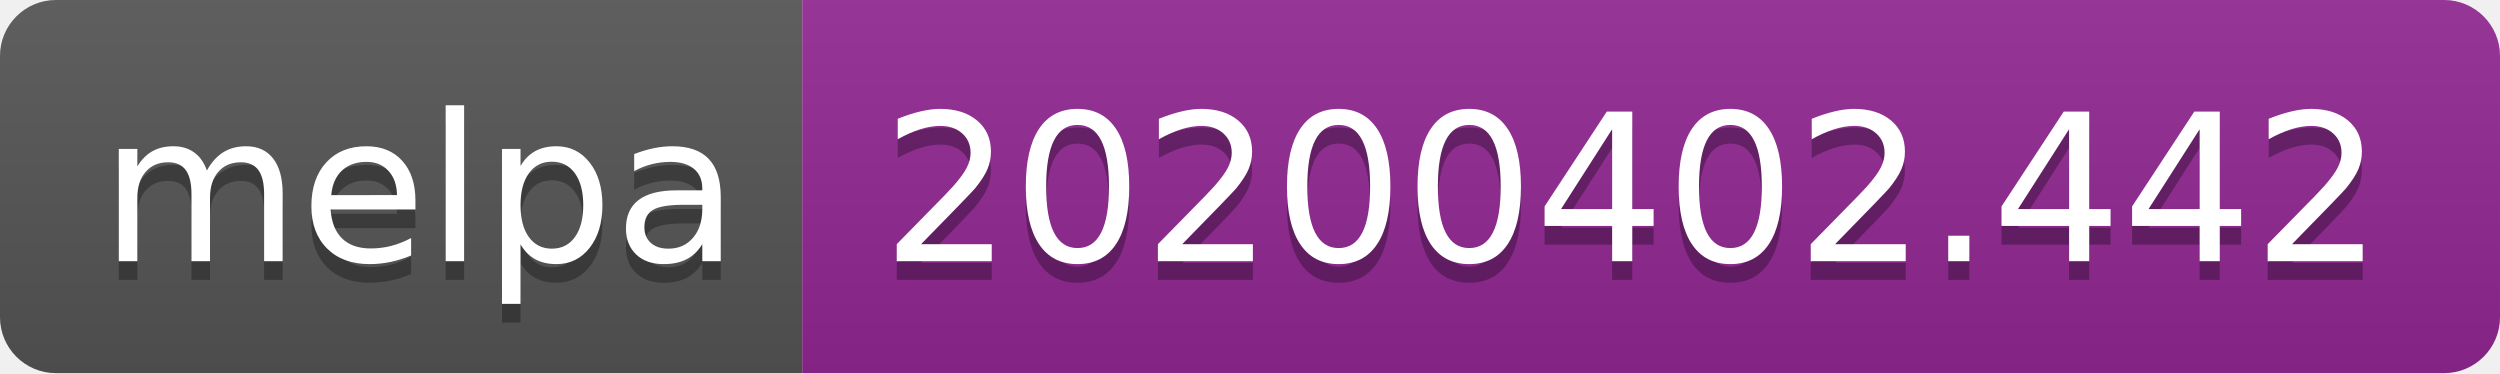
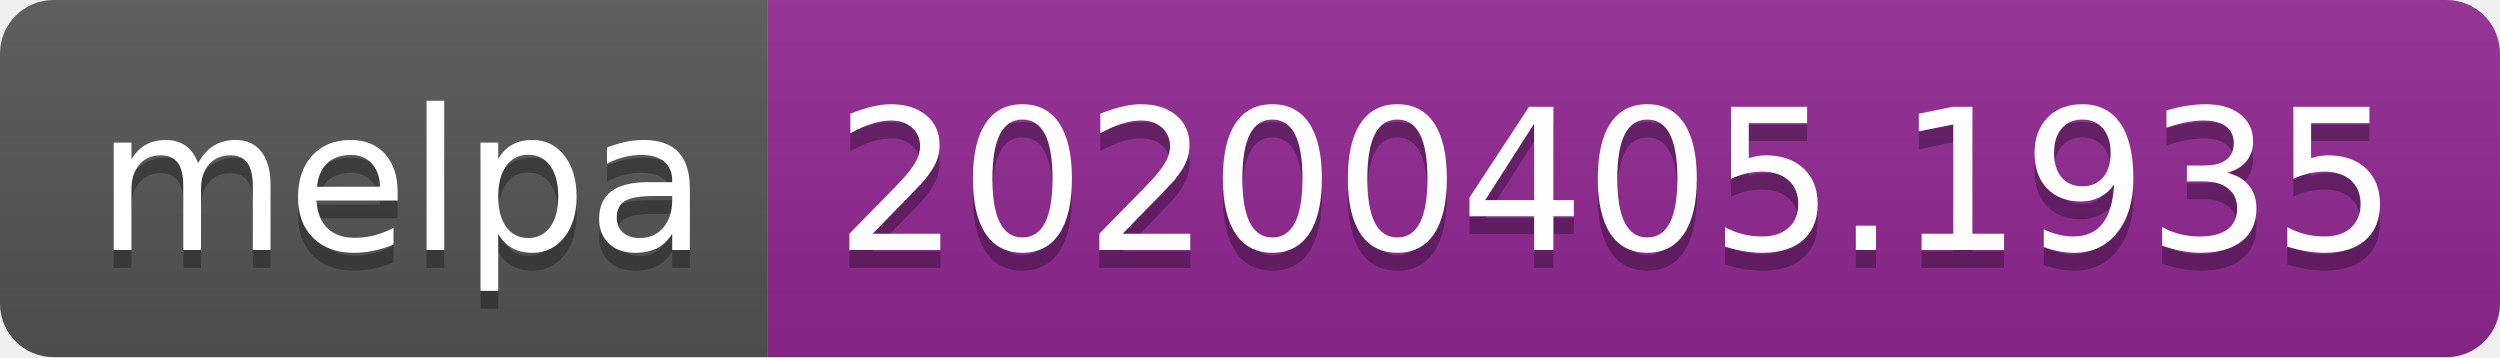
- <svg xmlns="http://www.w3.org/2000/svg" width="134" height="20">
+ <svg xmlns="http://www.w3.org/2000/svg" width="140" height="20">
  <linearGradient id="b" x2="0" y2="100%">
    <stop offset="0" stop-color="#bbb" stop-opacity=".1" />
    <stop offset="1" stop-opacity=".1" />
  </linearGradient>
  <clipPath id="a">
-     <rect width="134" height="20" rx="3" fill="#fff" />
+     <rect width="140" height="20" rx="3" fill="#fff" />
  </clipPath>
  <g clip-path="url(#a)">
    <path fill="#555" d="M0 0h43v20H0z" />
-     <path fill="#922793" d="M43 0h91v20H43z" />
-     <path fill="url(#b)" d="M0 0h134v20H0z" />
+     <path fill="#922793" d="M43 0h97v20H43z" />
+     <path fill="url(#b)" d="M0 0h140v20H0z" />
  </g>
  <g fill="#fff" text-anchor="middle" font-family="DejaVu Sans,Verdana,Geneva,sans-serif" font-size="110">
    <text x="225" y="150" fill="#010101" fill-opacity=".3" transform="scale(.1)" textLength="330">melpa</text>
    <text x="225" y="140" transform="scale(.1)" textLength="330">melpa</text>
-     <text x="875" y="150" fill="#010101" fill-opacity=".3" transform="scale(.1)" textLength="810">20200402.442</text>
-     <text x="875" y="140" transform="scale(.1)" textLength="810">20200402.442</text>
+     <text x="905" y="150" fill="#010101" fill-opacity=".3" transform="scale(.1)" textLength="870">20200405.1935</text>
+     <text x="905" y="140" transform="scale(.1)" textLength="870">20200405.1935</text>
  </g>
</svg>
